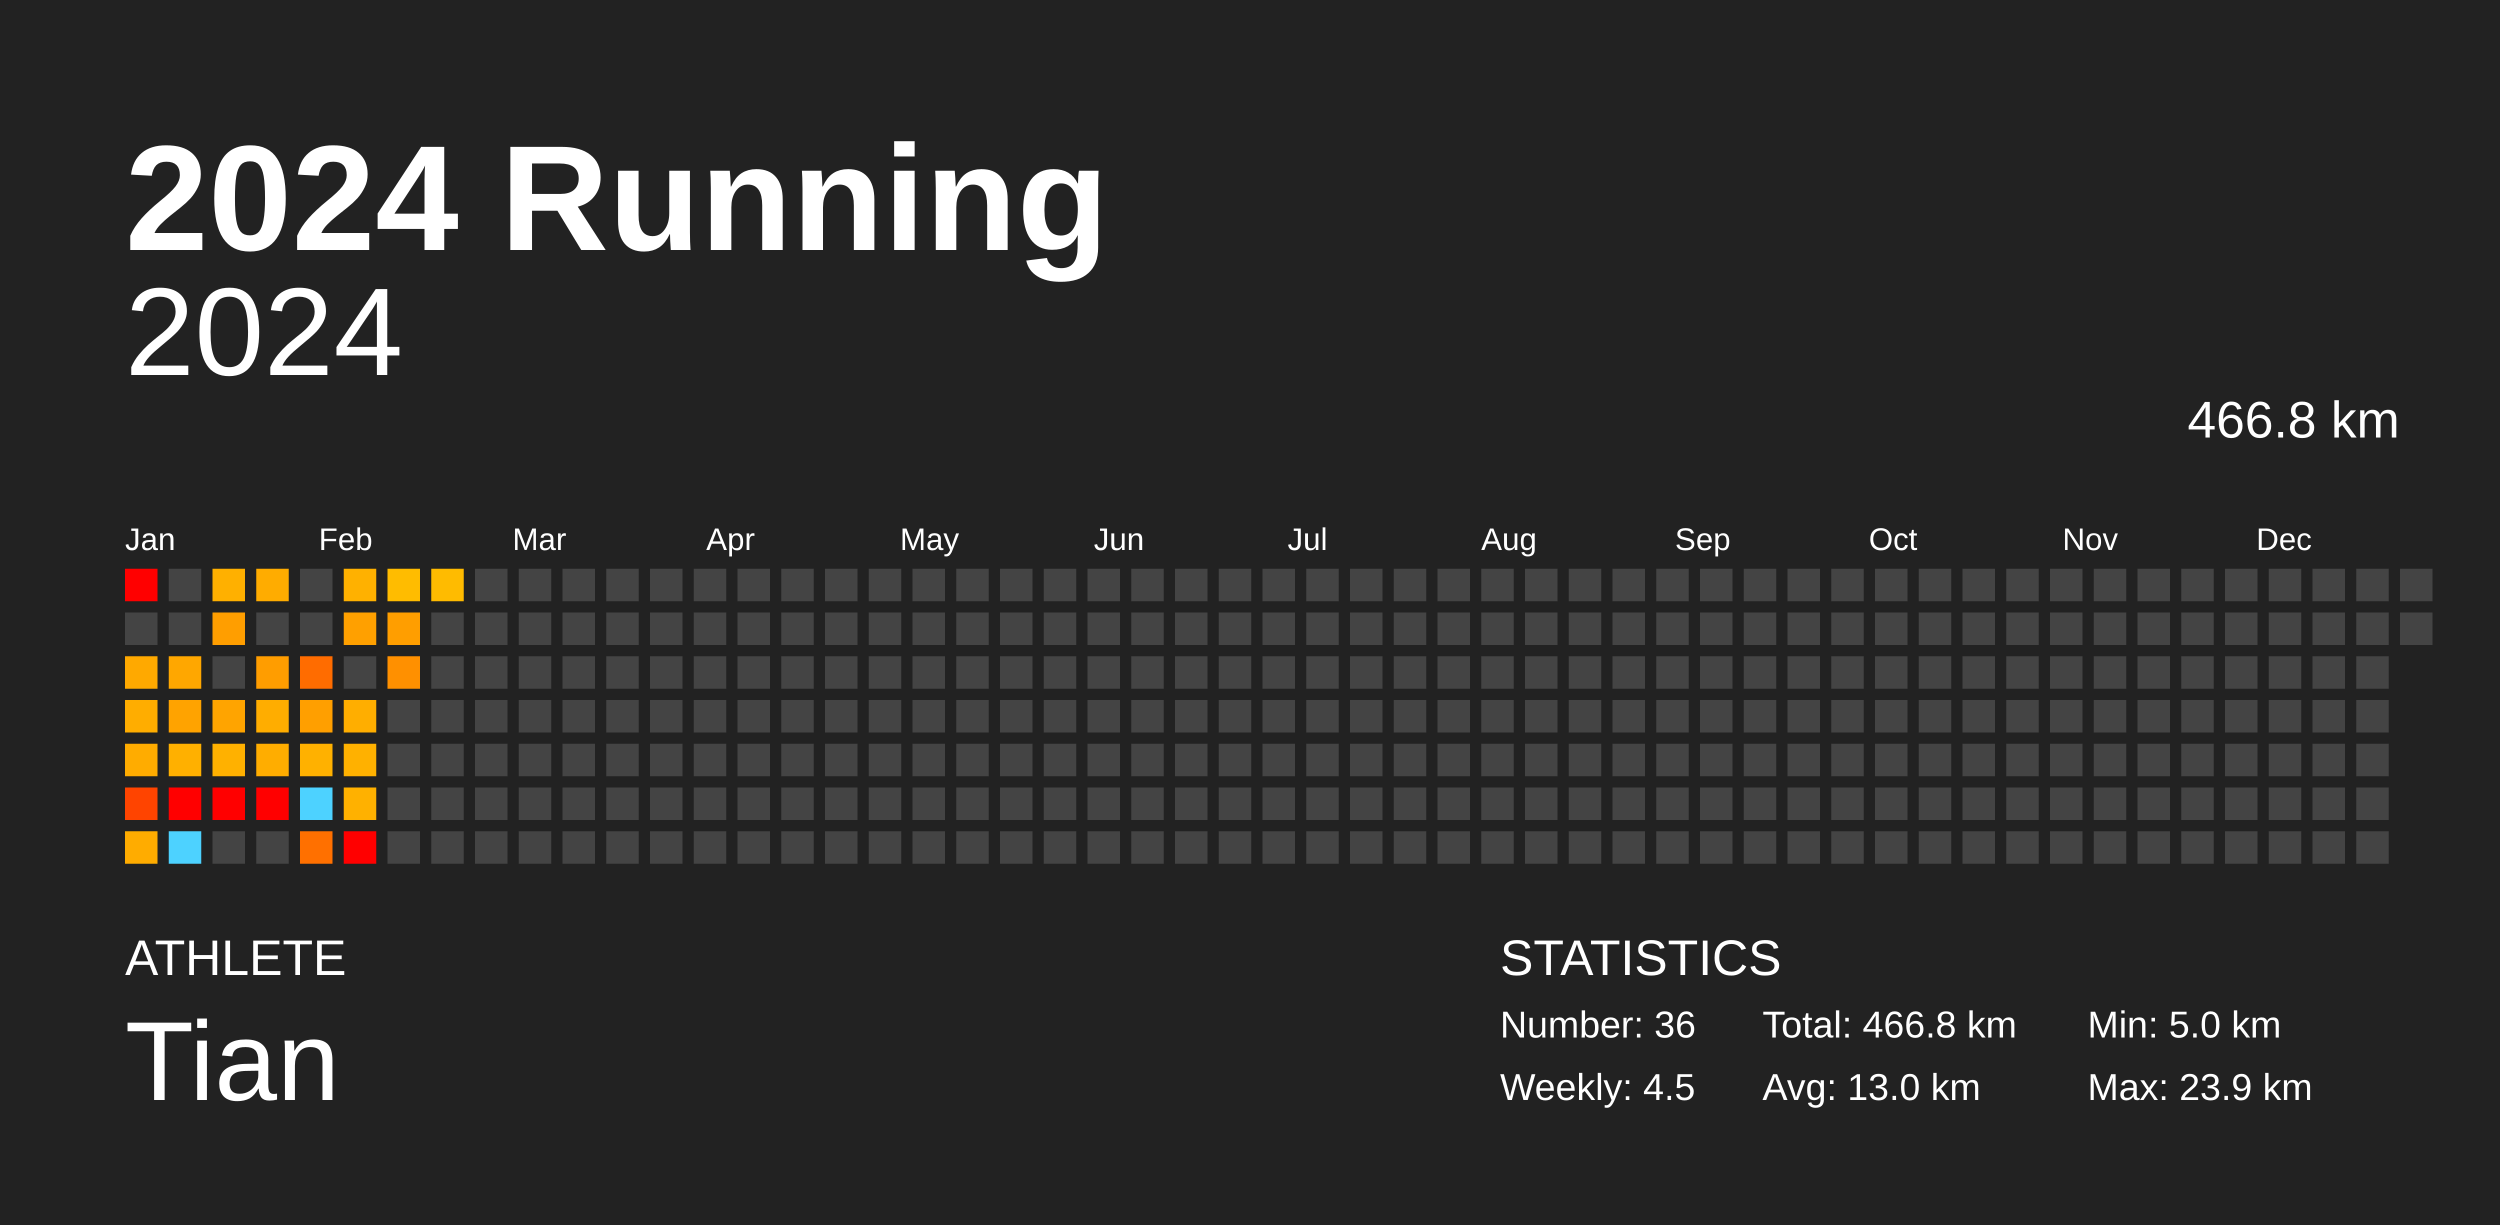
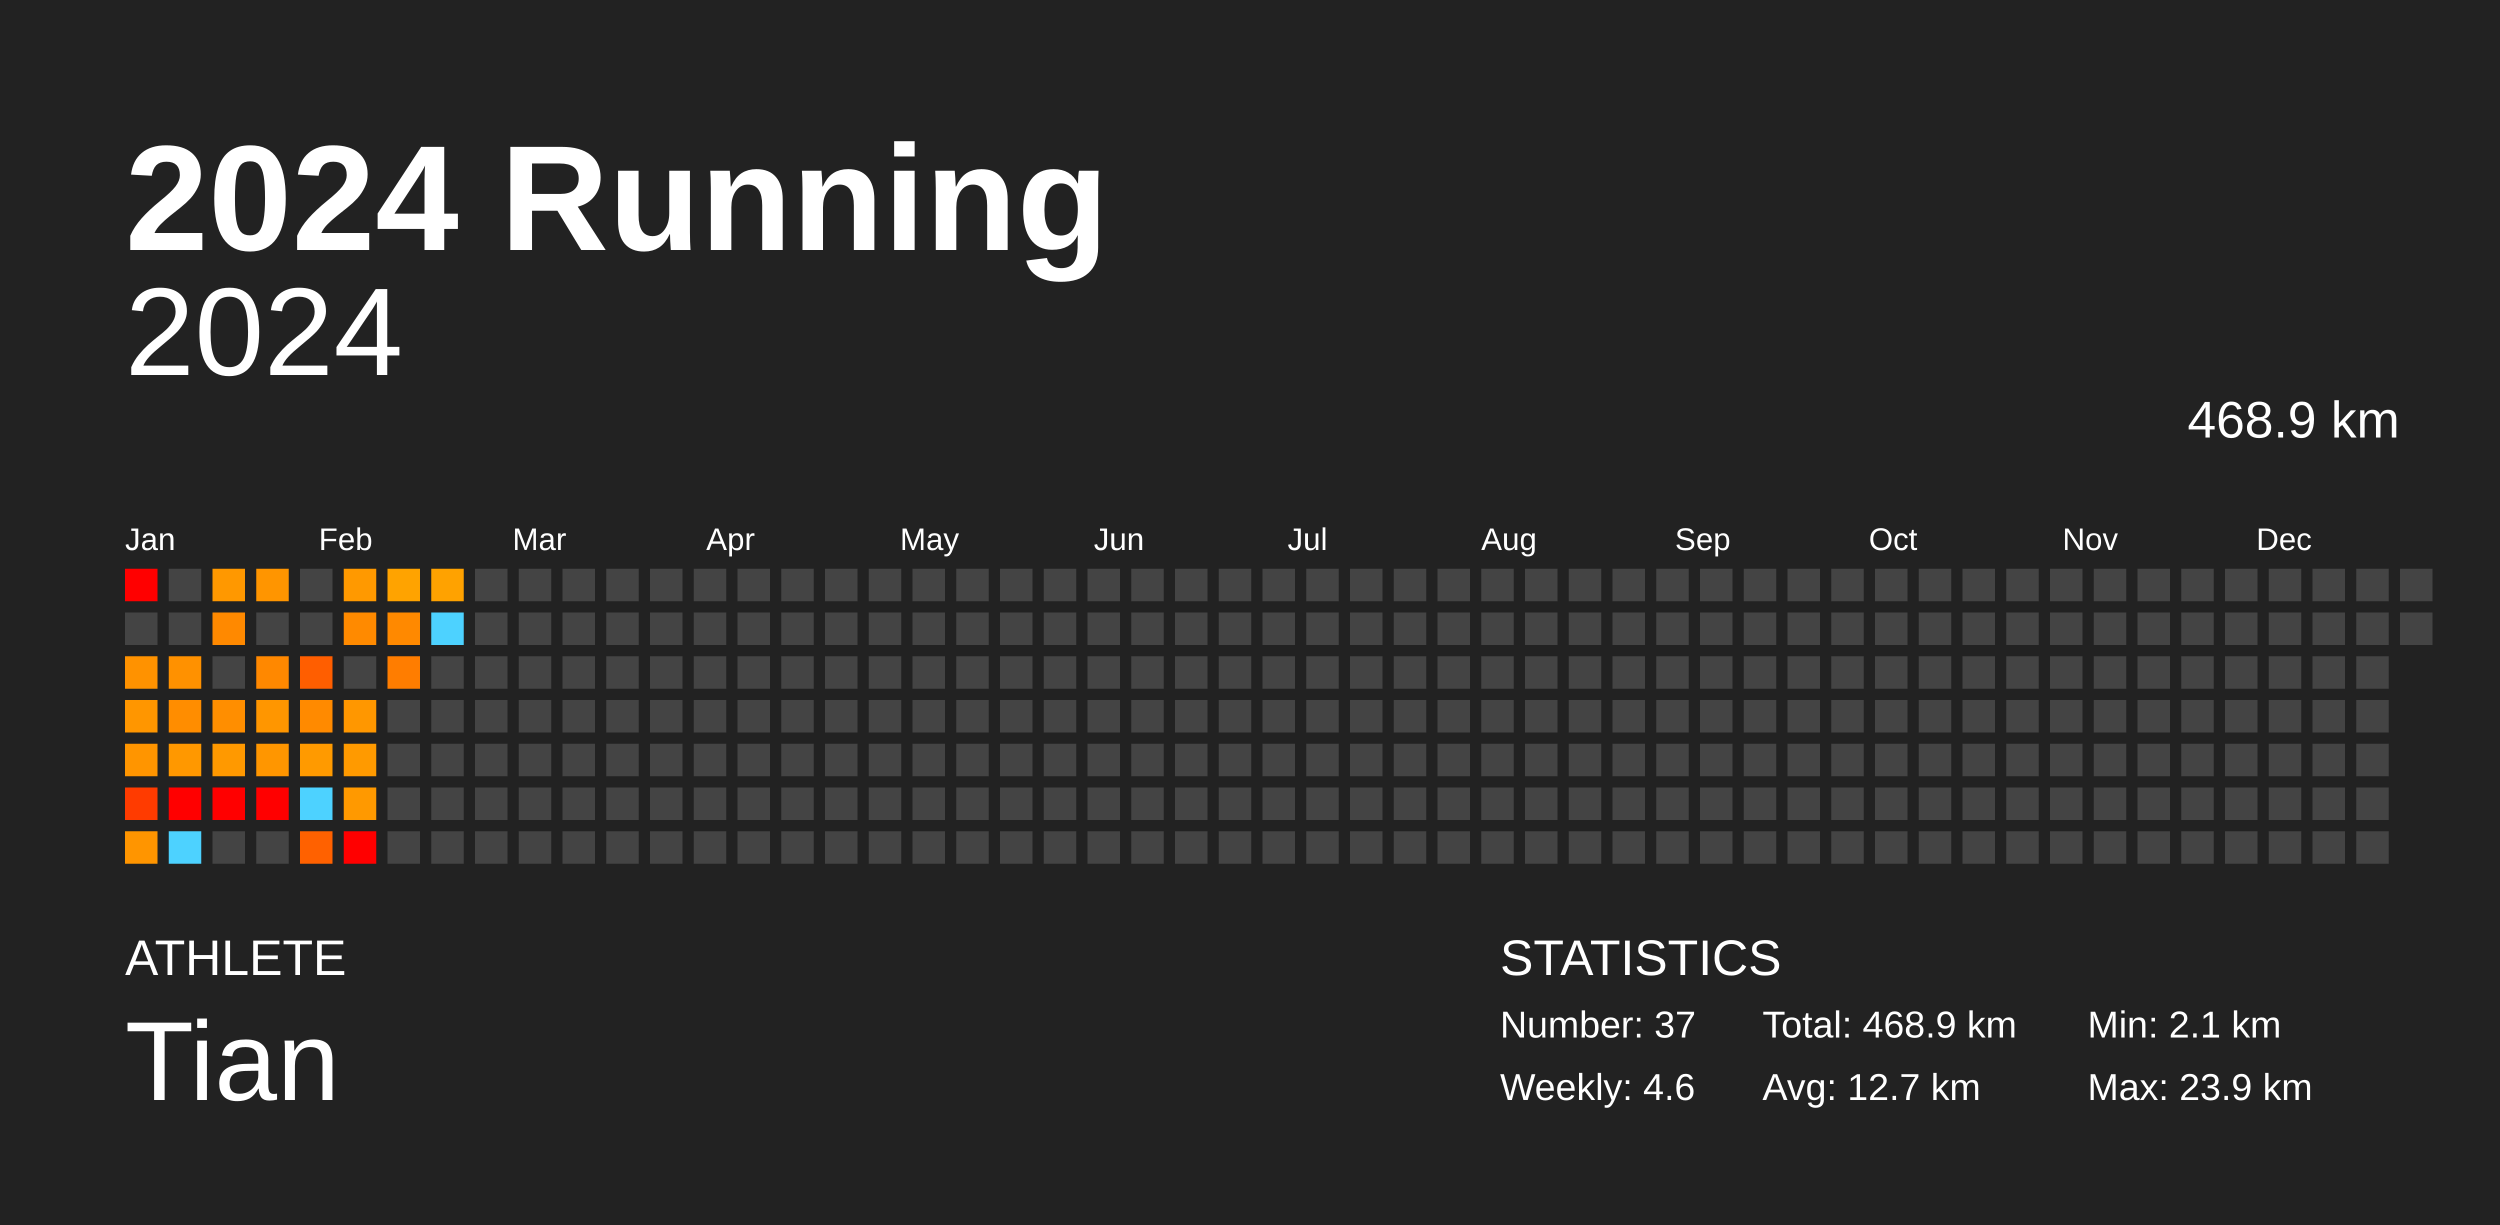
<svg xmlns="http://www.w3.org/2000/svg" baseProfile="full" height="98mm" version="1.1" viewBox="0,0,200,98" width="200mm">
  <defs />
  <rect fill="#222222" height="98" width="200" x="0" y="0" />
  <text fill="#FFFFFF" style="font-size:12px; font-family:Arial; font-weight:bold;" x="10" y="20">2024 Running</text>
  <text fill="#FFFFFF" style="font-size:4px; font-family:Arial" x="10" y="78">ATHLETE</text>
  <text fill="#FFFFFF" style="font-size:9px; font-family:Arial" x="10" y="88">Tian</text>
  <text fill="#FFFFFF" style="font-size:4px; font-family:Arial" x="120" y="78">STATISTICS</text>
-   <text fill="#FFFFFF" style="font-size:3px; font-family:Arial" x="120" y="83">Number: 36</text>
-   <text fill="#FFFFFF" style="font-size:3px; font-family:Arial" x="120" y="88">Weekly: 4.5</text>
-   <text fill="#FFFFFF" style="font-size:3px; font-family:Arial" x="141" y="83">Total: 466.8 km</text>
-   <text fill="#FFFFFF" style="font-size:3px; font-family:Arial" x="141" y="88">Avg: 13.0 km</text>
-   <text fill="#FFFFFF" style="font-size:3px; font-family:Arial" x="167" y="83">Min: 5.0 km</text>
+   <text fill="#FFFFFF" style="font-size:3px; font-family:Arial" x="120" y="83">Number: 37</text>
+   <text fill="#FFFFFF" style="font-size:3px; font-family:Arial" x="120" y="88">Weekly: 4.6</text>
+   <text fill="#FFFFFF" style="font-size:3px; font-family:Arial" x="141" y="83">Total: 468.9 km</text>
+   <text fill="#FFFFFF" style="font-size:3px; font-family:Arial" x="141" y="88">Avg: 12.7 km</text>
+   <text fill="#FFFFFF" style="font-size:3px; font-family:Arial" x="167" y="83">Min: 2.1 km</text>
  <text fill="#FFFFFF" style="font-size:3px; font-family:Arial" x="167" y="88">Max: 23.9 km</text>
  <text alignment-baseline="hanging" fill="#FFFFFF" style="font-size:10.0px; font-family:Arial;" x="10" y="30">2024</text>
-   <text alignment-baseline="hanging" fill="#FFFFFF" style="font-size:4.125px; font-family:Arial;" x="175" y="35">466.8 km</text>
+   <text alignment-baseline="hanging" fill="#FFFFFF" style="font-size:4.125px; font-family:Arial;" x="175" y="35">468.9 km</text>
  <text fill="#FFFFFF" style="font-size:2.5px; font-family:Arial" x="10.0" y="44">Jan</text>
  <text fill="#FFFFFF" style="font-size:2.5px; font-family:Arial" x="25.5" y="44">Feb</text>
  <text fill="#FFFFFF" style="font-size:2.5px; font-family:Arial" x="41.0" y="44">Mar</text>
  <text fill="#FFFFFF" style="font-size:2.5px; font-family:Arial" x="56.5" y="44">Apr</text>
  <text fill="#FFFFFF" style="font-size:2.5px; font-family:Arial" x="72.0" y="44">May</text>
  <text fill="#FFFFFF" style="font-size:2.5px; font-family:Arial" x="87.5" y="44">Jun</text>
  <text fill="#FFFFFF" style="font-size:2.5px; font-family:Arial" x="103.0" y="44">Jul</text>
  <text fill="#FFFFFF" style="font-size:2.5px; font-family:Arial" x="118.5" y="44">Aug</text>
  <text fill="#FFFFFF" style="font-size:2.5px; font-family:Arial" x="134.0" y="44">Sep</text>
  <text fill="#FFFFFF" style="font-size:2.5px; font-family:Arial" x="149.5" y="44">Oct</text>
  <text fill="#FFFFFF" style="font-size:2.5px; font-family:Arial" x="165.0" y="44">Nov</text>
  <text fill="#FFFFFF" style="font-size:2.5px; font-family:Arial" x="180.5" y="44">Dec</text>
  <rect fill="red" height="2.6" width="2.6" x="10.0" y="45.5" />
  <rect fill="#444444" height="2.6" width="2.6" x="10.0" y="49.0" />
-   <rect fill="#ffa900" height="2.6" width="2.6" x="10.0" y="52.5" />
-   <rect fill="#ffad00" height="2.6" width="2.6" x="10.0" y="56.0" />
-   <rect fill="#ffac00" height="2.6" width="2.6" x="10.0" y="59.5" />
-   <rect fill="#ff4400" height="2.6" width="2.6" x="10.0" y="63.0" />
-   <rect fill="#ffac00" height="2.6" width="2.6" x="10.0" y="66.5" />
+   <rect fill="#ff9200" height="2.6" width="2.6" x="10.0" y="52.5" />
+   <rect fill="#ff9600" height="2.6" width="2.6" x="10.0" y="56.0" />
+   <rect fill="#ff9500" height="2.6" width="2.6" x="10.0" y="59.5" />
+   <rect fill="#ff3b00" height="2.6" width="2.6" x="10.0" y="63.0" />
+   <rect fill="#ff9500" height="2.6" width="2.6" x="10.0" y="66.5" />
  <rect fill="#444444" height="2.6" width="2.6" x="13.5" y="45.5" />
  <rect fill="#444444" height="2.6" width="2.6" x="13.5" y="49.0" />
-   <rect fill="#ffa700" height="2.6" width="2.6" x="13.5" y="52.5" />
-   <rect fill="#ffa300" height="2.6" width="2.6" x="13.5" y="56.0" />
-   <rect fill="#ffb000" height="2.6" width="2.6" x="13.5" y="59.5" />
+   <rect fill="#ff9100" height="2.6" width="2.6" x="13.5" y="52.5" />
+   <rect fill="#ff8d00" height="2.6" width="2.6" x="13.5" y="56.0" />
+   <rect fill="#ff9800" height="2.6" width="2.6" x="13.5" y="59.5" />
  <rect fill="red" height="2.6" width="2.6" x="13.5" y="63.0" />
  <rect fill="#4dd2ff" height="2.6" width="2.6" x="13.5" y="66.5" />
-   <rect fill="#ffb000" height="2.6" width="2.6" x="17.0" y="45.5" />
-   <rect fill="#ff9e00" height="2.6" width="2.6" x="17.0" y="49.0" />
+   <rect fill="#ff9800" height="2.6" width="2.6" x="17.0" y="45.5" />
+   <rect fill="#ff8900" height="2.6" width="2.6" x="17.0" y="49.0" />
  <rect fill="#444444" height="2.6" width="2.6" x="17.0" y="52.5" />
-   <rect fill="#ffa400" height="2.6" width="2.6" x="17.0" y="56.0" />
-   <rect fill="#ffb100" height="2.6" width="2.6" x="17.0" y="59.5" />
+   <rect fill="#ff8e00" height="2.6" width="2.6" x="17.0" y="56.0" />
+   <rect fill="#ff9900" height="2.6" width="2.6" x="17.0" y="59.5" />
  <rect fill="red" height="2.6" width="2.6" x="17.0" y="63.0" />
  <rect fill="#444444" height="2.6" width="2.6" x="17.0" y="66.5" />
-   <rect fill="#ffac00" height="2.6" width="2.6" x="20.5" y="45.5" />
+   <rect fill="#ff9500" height="2.6" width="2.6" x="20.5" y="45.5" />
  <rect fill="#444444" height="2.6" width="2.6" x="20.5" y="49.0" />
-   <rect fill="#ff9d00" height="2.6" width="2.6" x="20.5" y="52.5" />
-   <rect fill="#ffad00" height="2.6" width="2.6" x="20.5" y="56.0" />
-   <rect fill="#ffad00" height="2.6" width="2.6" x="20.5" y="59.5" />
+   <rect fill="#ff8800" height="2.6" width="2.6" x="20.5" y="52.5" />
+   <rect fill="#ff9600" height="2.6" width="2.6" x="20.5" y="56.0" />
+   <rect fill="#ff9600" height="2.6" width="2.6" x="20.5" y="59.5" />
  <rect fill="red" height="2.6" width="2.6" x="20.5" y="63.0" />
  <rect fill="#444444" height="2.6" width="2.6" x="20.5" y="66.5" />
  <rect fill="#444444" height="2.6" width="2.6" x="24.0" y="45.5" />
  <rect fill="#444444" height="2.6" width="2.6" x="24.0" y="49.0" />
-   <rect fill="#ff6c00" height="2.6" width="2.6" x="24.0" y="52.5" />
-   <rect fill="#ff9f00" height="2.6" width="2.6" x="24.0" y="56.0" />
-   <rect fill="#ffb100" height="2.6" width="2.6" x="24.0" y="59.5" />
+   <rect fill="#ff5e00" height="2.6" width="2.6" x="24.0" y="52.5" />
+   <rect fill="#ff8a00" height="2.6" width="2.6" x="24.0" y="56.0" />
+   <rect fill="#ff9a00" height="2.6" width="2.6" x="24.0" y="59.5" />
  <rect fill="#4dd2ff" height="2.6" width="2.6" x="24.0" y="63.0" />
-   <rect fill="#ff7000" height="2.6" width="2.6" x="24.0" y="66.5" />
-   <rect fill="#ffb100" height="2.6" width="2.6" x="27.5" y="45.5" />
-   <rect fill="#ffa000" height="2.6" width="2.6" x="27.5" y="49.0" />
+   <rect fill="#ff6100" height="2.6" width="2.6" x="24.0" y="66.5" />
+   <rect fill="#ff9900" height="2.6" width="2.6" x="27.5" y="45.5" />
+   <rect fill="#ff8a00" height="2.6" width="2.6" x="27.5" y="49.0" />
  <rect fill="#444444" height="2.6" width="2.6" x="27.5" y="52.5" />
-   <rect fill="#ffae00" height="2.6" width="2.6" x="27.5" y="56.0" />
-   <rect fill="#ffb100" height="2.6" width="2.6" x="27.5" y="59.5" />
-   <rect fill="#ffb100" height="2.6" width="2.6" x="27.5" y="63.0" />
+   <rect fill="#ff9700" height="2.6" width="2.6" x="27.5" y="56.0" />
+   <rect fill="#ff9a00" height="2.6" width="2.6" x="27.5" y="59.5" />
+   <rect fill="#ff9900" height="2.6" width="2.6" x="27.5" y="63.0" />
  <rect fill="red" height="2.6" width="2.6" x="27.5" y="66.5" />
-   <rect fill="#ffbc00" height="2.6" width="2.6" x="31.0" y="45.5" />
-   <rect fill="#ff9e00" height="2.6" width="2.6" x="31.0" y="49.0" />
-   <rect fill="#ff9000" height="2.6" width="2.6" x="31.0" y="52.5" />
+   <rect fill="#ffa300" height="2.6" width="2.6" x="31.0" y="45.5" />
+   <rect fill="#ff8900" height="2.6" width="2.6" x="31.0" y="49.0" />
+   <rect fill="#ff7d00" height="2.6" width="2.6" x="31.0" y="52.5" />
  <rect fill="#444444" height="2.6" width="2.6" x="31.0" y="56.0" />
  <rect fill="#444444" height="2.6" width="2.6" x="31.0" y="59.5" />
  <rect fill="#444444" height="2.6" width="2.6" x="31.0" y="63.0" />
  <rect fill="#444444" height="2.6" width="2.6" x="31.0" y="66.5" />
-   <rect fill="#ffbb00" height="2.6" width="2.6" x="34.5" y="45.5" />
-   <rect fill="#444444" height="2.6" width="2.6" x="34.5" y="49.0" />
+   <rect fill="#ffa200" height="2.6" width="2.6" x="34.5" y="45.5" />
+   <rect fill="#4dd2ff" height="2.6" width="2.6" x="34.5" y="49.0" />
  <rect fill="#444444" height="2.6" width="2.6" x="34.5" y="52.5" />
  <rect fill="#444444" height="2.6" width="2.6" x="34.5" y="56.0" />
  <rect fill="#444444" height="2.6" width="2.6" x="34.5" y="59.5" />
  <rect fill="#444444" height="2.6" width="2.6" x="34.5" y="63.0" />
  <rect fill="#444444" height="2.6" width="2.6" x="34.5" y="66.5" />
  <rect fill="#444444" height="2.6" width="2.6" x="38.0" y="45.5" />
  <rect fill="#444444" height="2.6" width="2.6" x="38.0" y="49.0" />
  <rect fill="#444444" height="2.6" width="2.6" x="38.0" y="52.5" />
  <rect fill="#444444" height="2.6" width="2.6" x="38.0" y="56.0" />
  <rect fill="#444444" height="2.6" width="2.6" x="38.0" y="59.5" />
  <rect fill="#444444" height="2.6" width="2.6" x="38.0" y="63.0" />
  <rect fill="#444444" height="2.6" width="2.6" x="38.0" y="66.5" />
  <rect fill="#444444" height="2.6" width="2.6" x="41.5" y="45.5" />
  <rect fill="#444444" height="2.6" width="2.6" x="41.5" y="49.0" />
  <rect fill="#444444" height="2.6" width="2.6" x="41.5" y="52.5" />
  <rect fill="#444444" height="2.6" width="2.6" x="41.5" y="56.0" />
  <rect fill="#444444" height="2.6" width="2.6" x="41.5" y="59.5" />
  <rect fill="#444444" height="2.6" width="2.6" x="41.5" y="63.0" />
  <rect fill="#444444" height="2.6" width="2.6" x="41.5" y="66.5" />
  <rect fill="#444444" height="2.6" width="2.6" x="45.0" y="45.5" />
  <rect fill="#444444" height="2.6" width="2.6" x="45.0" y="49.0" />
  <rect fill="#444444" height="2.6" width="2.6" x="45.0" y="52.5" />
  <rect fill="#444444" height="2.6" width="2.6" x="45.0" y="56.0" />
  <rect fill="#444444" height="2.6" width="2.6" x="45.0" y="59.5" />
  <rect fill="#444444" height="2.6" width="2.6" x="45.0" y="63.0" />
  <rect fill="#444444" height="2.6" width="2.6" x="45.0" y="66.5" />
  <rect fill="#444444" height="2.6" width="2.6" x="48.5" y="45.5" />
  <rect fill="#444444" height="2.6" width="2.6" x="48.5" y="49.0" />
  <rect fill="#444444" height="2.6" width="2.6" x="48.5" y="52.5" />
  <rect fill="#444444" height="2.6" width="2.6" x="48.5" y="56.0" />
  <rect fill="#444444" height="2.6" width="2.6" x="48.5" y="59.5" />
  <rect fill="#444444" height="2.6" width="2.6" x="48.5" y="63.0" />
  <rect fill="#444444" height="2.6" width="2.6" x="48.5" y="66.5" />
  <rect fill="#444444" height="2.6" width="2.6" x="52.0" y="45.5" />
  <rect fill="#444444" height="2.6" width="2.6" x="52.0" y="49.0" />
  <rect fill="#444444" height="2.6" width="2.6" x="52.0" y="52.5" />
  <rect fill="#444444" height="2.6" width="2.6" x="52.0" y="56.0" />
  <rect fill="#444444" height="2.6" width="2.6" x="52.0" y="59.5" />
  <rect fill="#444444" height="2.6" width="2.6" x="52.0" y="63.0" />
  <rect fill="#444444" height="2.6" width="2.6" x="52.0" y="66.5" />
  <rect fill="#444444" height="2.6" width="2.6" x="55.5" y="45.5" />
  <rect fill="#444444" height="2.6" width="2.6" x="55.5" y="49.0" />
  <rect fill="#444444" height="2.6" width="2.6" x="55.5" y="52.5" />
  <rect fill="#444444" height="2.6" width="2.6" x="55.5" y="56.0" />
  <rect fill="#444444" height="2.6" width="2.6" x="55.5" y="59.5" />
  <rect fill="#444444" height="2.6" width="2.6" x="55.5" y="63.0" />
  <rect fill="#444444" height="2.6" width="2.6" x="55.5" y="66.5" />
  <rect fill="#444444" height="2.6" width="2.6" x="59.0" y="45.5" />
  <rect fill="#444444" height="2.6" width="2.6" x="59.0" y="49.0" />
  <rect fill="#444444" height="2.6" width="2.6" x="59.0" y="52.5" />
  <rect fill="#444444" height="2.6" width="2.6" x="59.0" y="56.0" />
  <rect fill="#444444" height="2.6" width="2.6" x="59.0" y="59.5" />
  <rect fill="#444444" height="2.6" width="2.6" x="59.0" y="63.0" />
  <rect fill="#444444" height="2.6" width="2.6" x="59.0" y="66.5" />
  <rect fill="#444444" height="2.6" width="2.6" x="62.5" y="45.5" />
  <rect fill="#444444" height="2.6" width="2.6" x="62.5" y="49.0" />
  <rect fill="#444444" height="2.6" width="2.6" x="62.5" y="52.5" />
  <rect fill="#444444" height="2.6" width="2.6" x="62.5" y="56.0" />
  <rect fill="#444444" height="2.6" width="2.6" x="62.5" y="59.5" />
  <rect fill="#444444" height="2.6" width="2.6" x="62.5" y="63.0" />
  <rect fill="#444444" height="2.6" width="2.6" x="62.5" y="66.5" />
  <rect fill="#444444" height="2.6" width="2.6" x="66.0" y="45.5" />
  <rect fill="#444444" height="2.6" width="2.6" x="66.0" y="49.0" />
  <rect fill="#444444" height="2.6" width="2.6" x="66.0" y="52.5" />
  <rect fill="#444444" height="2.6" width="2.6" x="66.0" y="56.0" />
  <rect fill="#444444" height="2.6" width="2.6" x="66.0" y="59.5" />
  <rect fill="#444444" height="2.6" width="2.6" x="66.0" y="63.0" />
  <rect fill="#444444" height="2.6" width="2.6" x="66.0" y="66.5" />
  <rect fill="#444444" height="2.6" width="2.6" x="69.5" y="45.5" />
  <rect fill="#444444" height="2.6" width="2.6" x="69.5" y="49.0" />
  <rect fill="#444444" height="2.6" width="2.6" x="69.5" y="52.5" />
  <rect fill="#444444" height="2.6" width="2.6" x="69.5" y="56.0" />
  <rect fill="#444444" height="2.6" width="2.6" x="69.5" y="59.5" />
  <rect fill="#444444" height="2.6" width="2.6" x="69.5" y="63.0" />
  <rect fill="#444444" height="2.6" width="2.6" x="69.5" y="66.5" />
  <rect fill="#444444" height="2.6" width="2.6" x="73.0" y="45.5" />
  <rect fill="#444444" height="2.6" width="2.6" x="73.0" y="49.0" />
  <rect fill="#444444" height="2.6" width="2.6" x="73.0" y="52.5" />
  <rect fill="#444444" height="2.6" width="2.6" x="73.0" y="56.0" />
  <rect fill="#444444" height="2.6" width="2.6" x="73.0" y="59.5" />
  <rect fill="#444444" height="2.6" width="2.6" x="73.0" y="63.0" />
  <rect fill="#444444" height="2.6" width="2.6" x="73.0" y="66.5" />
  <rect fill="#444444" height="2.6" width="2.6" x="76.5" y="45.5" />
  <rect fill="#444444" height="2.6" width="2.6" x="76.5" y="49.0" />
  <rect fill="#444444" height="2.6" width="2.6" x="76.5" y="52.5" />
  <rect fill="#444444" height="2.6" width="2.6" x="76.5" y="56.0" />
  <rect fill="#444444" height="2.6" width="2.6" x="76.5" y="59.5" />
  <rect fill="#444444" height="2.6" width="2.6" x="76.5" y="63.0" />
  <rect fill="#444444" height="2.6" width="2.6" x="76.5" y="66.5" />
  <rect fill="#444444" height="2.6" width="2.6" x="80.0" y="45.5" />
  <rect fill="#444444" height="2.6" width="2.6" x="80.0" y="49.0" />
  <rect fill="#444444" height="2.6" width="2.6" x="80.0" y="52.5" />
  <rect fill="#444444" height="2.6" width="2.6" x="80.0" y="56.0" />
  <rect fill="#444444" height="2.6" width="2.6" x="80.0" y="59.5" />
  <rect fill="#444444" height="2.6" width="2.6" x="80.0" y="63.0" />
  <rect fill="#444444" height="2.6" width="2.6" x="80.0" y="66.5" />
  <rect fill="#444444" height="2.6" width="2.6" x="83.5" y="45.5" />
  <rect fill="#444444" height="2.6" width="2.6" x="83.5" y="49.0" />
  <rect fill="#444444" height="2.6" width="2.6" x="83.5" y="52.5" />
  <rect fill="#444444" height="2.6" width="2.6" x="83.5" y="56.0" />
  <rect fill="#444444" height="2.6" width="2.6" x="83.5" y="59.5" />
  <rect fill="#444444" height="2.6" width="2.6" x="83.5" y="63.0" />
  <rect fill="#444444" height="2.6" width="2.6" x="83.5" y="66.5" />
  <rect fill="#444444" height="2.6" width="2.6" x="87.0" y="45.5" />
  <rect fill="#444444" height="2.6" width="2.6" x="87.0" y="49.0" />
  <rect fill="#444444" height="2.6" width="2.6" x="87.0" y="52.5" />
  <rect fill="#444444" height="2.6" width="2.6" x="87.0" y="56.0" />
  <rect fill="#444444" height="2.6" width="2.6" x="87.0" y="59.5" />
  <rect fill="#444444" height="2.6" width="2.6" x="87.0" y="63.0" />
  <rect fill="#444444" height="2.6" width="2.6" x="87.0" y="66.5" />
  <rect fill="#444444" height="2.6" width="2.6" x="90.5" y="45.5" />
  <rect fill="#444444" height="2.6" width="2.6" x="90.5" y="49.0" />
  <rect fill="#444444" height="2.6" width="2.6" x="90.5" y="52.5" />
  <rect fill="#444444" height="2.6" width="2.6" x="90.5" y="56.0" />
  <rect fill="#444444" height="2.6" width="2.6" x="90.5" y="59.5" />
  <rect fill="#444444" height="2.6" width="2.6" x="90.5" y="63.0" />
  <rect fill="#444444" height="2.6" width="2.6" x="90.5" y="66.5" />
  <rect fill="#444444" height="2.6" width="2.6" x="94.0" y="45.5" />
  <rect fill="#444444" height="2.6" width="2.6" x="94.0" y="49.0" />
  <rect fill="#444444" height="2.6" width="2.6" x="94.0" y="52.5" />
  <rect fill="#444444" height="2.6" width="2.6" x="94.0" y="56.0" />
  <rect fill="#444444" height="2.6" width="2.6" x="94.0" y="59.5" />
  <rect fill="#444444" height="2.6" width="2.6" x="94.0" y="63.0" />
  <rect fill="#444444" height="2.6" width="2.6" x="94.0" y="66.5" />
  <rect fill="#444444" height="2.6" width="2.6" x="97.5" y="45.5" />
  <rect fill="#444444" height="2.6" width="2.6" x="97.5" y="49.0" />
  <rect fill="#444444" height="2.6" width="2.6" x="97.5" y="52.5" />
  <rect fill="#444444" height="2.6" width="2.6" x="97.5" y="56.0" />
  <rect fill="#444444" height="2.6" width="2.6" x="97.5" y="59.5" />
  <rect fill="#444444" height="2.6" width="2.6" x="97.5" y="63.0" />
  <rect fill="#444444" height="2.6" width="2.6" x="97.5" y="66.5" />
  <rect fill="#444444" height="2.6" width="2.6" x="101.0" y="45.5" />
  <rect fill="#444444" height="2.6" width="2.6" x="101.0" y="49.0" />
  <rect fill="#444444" height="2.6" width="2.6" x="101.0" y="52.5" />
  <rect fill="#444444" height="2.6" width="2.6" x="101.0" y="56.0" />
  <rect fill="#444444" height="2.6" width="2.6" x="101.0" y="59.5" />
  <rect fill="#444444" height="2.6" width="2.6" x="101.0" y="63.0" />
  <rect fill="#444444" height="2.6" width="2.6" x="101.0" y="66.5" />
  <rect fill="#444444" height="2.6" width="2.6" x="104.5" y="45.5" />
  <rect fill="#444444" height="2.6" width="2.6" x="104.5" y="49.0" />
  <rect fill="#444444" height="2.6" width="2.6" x="104.5" y="52.5" />
  <rect fill="#444444" height="2.6" width="2.6" x="104.5" y="56.0" />
  <rect fill="#444444" height="2.6" width="2.6" x="104.5" y="59.5" />
  <rect fill="#444444" height="2.6" width="2.6" x="104.5" y="63.0" />
  <rect fill="#444444" height="2.6" width="2.6" x="104.5" y="66.5" />
  <rect fill="#444444" height="2.6" width="2.6" x="108.0" y="45.5" />
  <rect fill="#444444" height="2.6" width="2.6" x="108.0" y="49.0" />
  <rect fill="#444444" height="2.6" width="2.6" x="108.0" y="52.5" />
  <rect fill="#444444" height="2.6" width="2.6" x="108.0" y="56.0" />
  <rect fill="#444444" height="2.6" width="2.6" x="108.0" y="59.5" />
  <rect fill="#444444" height="2.6" width="2.6" x="108.0" y="63.0" />
  <rect fill="#444444" height="2.6" width="2.6" x="108.0" y="66.5" />
  <rect fill="#444444" height="2.6" width="2.6" x="111.5" y="45.5" />
  <rect fill="#444444" height="2.6" width="2.6" x="111.5" y="49.0" />
  <rect fill="#444444" height="2.6" width="2.6" x="111.5" y="52.5" />
  <rect fill="#444444" height="2.6" width="2.6" x="111.5" y="56.0" />
  <rect fill="#444444" height="2.6" width="2.6" x="111.5" y="59.5" />
  <rect fill="#444444" height="2.6" width="2.6" x="111.5" y="63.0" />
  <rect fill="#444444" height="2.6" width="2.6" x="111.5" y="66.5" />
  <rect fill="#444444" height="2.6" width="2.6" x="115.0" y="45.5" />
  <rect fill="#444444" height="2.6" width="2.6" x="115.0" y="49.0" />
  <rect fill="#444444" height="2.6" width="2.6" x="115.0" y="52.5" />
  <rect fill="#444444" height="2.6" width="2.6" x="115.0" y="56.0" />
  <rect fill="#444444" height="2.6" width="2.6" x="115.0" y="59.5" />
  <rect fill="#444444" height="2.6" width="2.6" x="115.0" y="63.0" />
  <rect fill="#444444" height="2.6" width="2.6" x="115.0" y="66.5" />
  <rect fill="#444444" height="2.6" width="2.6" x="118.5" y="45.5" />
  <rect fill="#444444" height="2.6" width="2.6" x="118.5" y="49.0" />
  <rect fill="#444444" height="2.6" width="2.6" x="118.5" y="52.5" />
  <rect fill="#444444" height="2.6" width="2.6" x="118.5" y="56.0" />
  <rect fill="#444444" height="2.6" width="2.6" x="118.5" y="59.5" />
  <rect fill="#444444" height="2.6" width="2.6" x="118.5" y="63.0" />
  <rect fill="#444444" height="2.6" width="2.6" x="118.5" y="66.5" />
  <rect fill="#444444" height="2.6" width="2.6" x="122.0" y="45.5" />
  <rect fill="#444444" height="2.6" width="2.6" x="122.0" y="49.0" />
  <rect fill="#444444" height="2.6" width="2.6" x="122.0" y="52.5" />
  <rect fill="#444444" height="2.6" width="2.6" x="122.0" y="56.0" />
  <rect fill="#444444" height="2.6" width="2.6" x="122.0" y="59.5" />
  <rect fill="#444444" height="2.6" width="2.6" x="122.0" y="63.0" />
  <rect fill="#444444" height="2.6" width="2.6" x="122.0" y="66.5" />
  <rect fill="#444444" height="2.6" width="2.6" x="125.5" y="45.5" />
  <rect fill="#444444" height="2.6" width="2.6" x="125.5" y="49.0" />
  <rect fill="#444444" height="2.6" width="2.6" x="125.5" y="52.5" />
  <rect fill="#444444" height="2.6" width="2.6" x="125.5" y="56.0" />
  <rect fill="#444444" height="2.6" width="2.6" x="125.5" y="59.5" />
  <rect fill="#444444" height="2.6" width="2.6" x="125.5" y="63.0" />
  <rect fill="#444444" height="2.6" width="2.6" x="125.5" y="66.5" />
  <rect fill="#444444" height="2.6" width="2.6" x="129.0" y="45.5" />
  <rect fill="#444444" height="2.6" width="2.6" x="129.0" y="49.0" />
  <rect fill="#444444" height="2.6" width="2.6" x="129.0" y="52.5" />
  <rect fill="#444444" height="2.6" width="2.6" x="129.0" y="56.0" />
  <rect fill="#444444" height="2.6" width="2.6" x="129.0" y="59.5" />
  <rect fill="#444444" height="2.6" width="2.6" x="129.0" y="63.0" />
  <rect fill="#444444" height="2.6" width="2.6" x="129.0" y="66.5" />
  <rect fill="#444444" height="2.6" width="2.6" x="132.5" y="45.5" />
  <rect fill="#444444" height="2.6" width="2.6" x="132.5" y="49.0" />
  <rect fill="#444444" height="2.6" width="2.6" x="132.5" y="52.5" />
  <rect fill="#444444" height="2.6" width="2.6" x="132.5" y="56.0" />
  <rect fill="#444444" height="2.6" width="2.6" x="132.5" y="59.5" />
  <rect fill="#444444" height="2.6" width="2.6" x="132.5" y="63.0" />
  <rect fill="#444444" height="2.6" width="2.6" x="132.5" y="66.5" />
  <rect fill="#444444" height="2.6" width="2.6" x="136.0" y="45.5" />
  <rect fill="#444444" height="2.6" width="2.6" x="136.0" y="49.0" />
  <rect fill="#444444" height="2.6" width="2.6" x="136.0" y="52.5" />
  <rect fill="#444444" height="2.6" width="2.6" x="136.0" y="56.0" />
  <rect fill="#444444" height="2.6" width="2.6" x="136.0" y="59.5" />
  <rect fill="#444444" height="2.6" width="2.6" x="136.0" y="63.0" />
  <rect fill="#444444" height="2.6" width="2.6" x="136.0" y="66.5" />
  <rect fill="#444444" height="2.6" width="2.6" x="139.5" y="45.5" />
  <rect fill="#444444" height="2.6" width="2.6" x="139.5" y="49.0" />
  <rect fill="#444444" height="2.6" width="2.6" x="139.5" y="52.5" />
  <rect fill="#444444" height="2.6" width="2.6" x="139.5" y="56.0" />
  <rect fill="#444444" height="2.6" width="2.6" x="139.5" y="59.5" />
  <rect fill="#444444" height="2.6" width="2.6" x="139.5" y="63.0" />
  <rect fill="#444444" height="2.6" width="2.6" x="139.5" y="66.5" />
  <rect fill="#444444" height="2.6" width="2.6" x="143.0" y="45.5" />
  <rect fill="#444444" height="2.6" width="2.6" x="143.0" y="49.0" />
  <rect fill="#444444" height="2.6" width="2.6" x="143.0" y="52.5" />
  <rect fill="#444444" height="2.6" width="2.6" x="143.0" y="56.0" />
  <rect fill="#444444" height="2.6" width="2.6" x="143.0" y="59.5" />
  <rect fill="#444444" height="2.6" width="2.6" x="143.0" y="63.0" />
  <rect fill="#444444" height="2.6" width="2.6" x="143.0" y="66.5" />
  <rect fill="#444444" height="2.6" width="2.6" x="146.5" y="45.5" />
  <rect fill="#444444" height="2.6" width="2.6" x="146.5" y="49.0" />
  <rect fill="#444444" height="2.6" width="2.6" x="146.5" y="52.5" />
  <rect fill="#444444" height="2.6" width="2.6" x="146.5" y="56.0" />
  <rect fill="#444444" height="2.6" width="2.6" x="146.5" y="59.5" />
  <rect fill="#444444" height="2.6" width="2.6" x="146.5" y="63.0" />
  <rect fill="#444444" height="2.6" width="2.6" x="146.5" y="66.5" />
  <rect fill="#444444" height="2.6" width="2.6" x="150.0" y="45.5" />
  <rect fill="#444444" height="2.6" width="2.6" x="150.0" y="49.0" />
  <rect fill="#444444" height="2.6" width="2.6" x="150.0" y="52.5" />
  <rect fill="#444444" height="2.6" width="2.6" x="150.0" y="56.0" />
  <rect fill="#444444" height="2.6" width="2.6" x="150.0" y="59.5" />
  <rect fill="#444444" height="2.6" width="2.6" x="150.0" y="63.0" />
  <rect fill="#444444" height="2.6" width="2.6" x="150.0" y="66.5" />
  <rect fill="#444444" height="2.6" width="2.6" x="153.5" y="45.5" />
  <rect fill="#444444" height="2.6" width="2.6" x="153.5" y="49.0" />
  <rect fill="#444444" height="2.6" width="2.6" x="153.5" y="52.5" />
  <rect fill="#444444" height="2.6" width="2.6" x="153.5" y="56.0" />
  <rect fill="#444444" height="2.6" width="2.6" x="153.5" y="59.5" />
  <rect fill="#444444" height="2.6" width="2.6" x="153.5" y="63.0" />
  <rect fill="#444444" height="2.6" width="2.6" x="153.5" y="66.5" />
  <rect fill="#444444" height="2.6" width="2.6" x="157.0" y="45.5" />
  <rect fill="#444444" height="2.6" width="2.6" x="157.0" y="49.0" />
  <rect fill="#444444" height="2.6" width="2.6" x="157.0" y="52.5" />
  <rect fill="#444444" height="2.6" width="2.6" x="157.0" y="56.0" />
  <rect fill="#444444" height="2.6" width="2.6" x="157.0" y="59.5" />
  <rect fill="#444444" height="2.6" width="2.6" x="157.0" y="63.0" />
  <rect fill="#444444" height="2.6" width="2.6" x="157.0" y="66.5" />
  <rect fill="#444444" height="2.6" width="2.6" x="160.5" y="45.5" />
  <rect fill="#444444" height="2.6" width="2.6" x="160.5" y="49.0" />
  <rect fill="#444444" height="2.6" width="2.6" x="160.5" y="52.5" />
  <rect fill="#444444" height="2.6" width="2.6" x="160.5" y="56.0" />
  <rect fill="#444444" height="2.6" width="2.6" x="160.5" y="59.5" />
  <rect fill="#444444" height="2.6" width="2.6" x="160.5" y="63.0" />
  <rect fill="#444444" height="2.6" width="2.6" x="160.5" y="66.5" />
  <rect fill="#444444" height="2.6" width="2.6" x="164.0" y="45.5" />
  <rect fill="#444444" height="2.6" width="2.6" x="164.0" y="49.0" />
  <rect fill="#444444" height="2.6" width="2.6" x="164.0" y="52.5" />
  <rect fill="#444444" height="2.6" width="2.6" x="164.0" y="56.0" />
  <rect fill="#444444" height="2.6" width="2.6" x="164.0" y="59.5" />
  <rect fill="#444444" height="2.6" width="2.6" x="164.0" y="63.0" />
  <rect fill="#444444" height="2.6" width="2.6" x="164.0" y="66.5" />
  <rect fill="#444444" height="2.6" width="2.6" x="167.5" y="45.5" />
  <rect fill="#444444" height="2.6" width="2.6" x="167.5" y="49.0" />
  <rect fill="#444444" height="2.6" width="2.6" x="167.5" y="52.5" />
  <rect fill="#444444" height="2.6" width="2.6" x="167.5" y="56.0" />
  <rect fill="#444444" height="2.6" width="2.6" x="167.5" y="59.5" />
  <rect fill="#444444" height="2.6" width="2.6" x="167.5" y="63.0" />
  <rect fill="#444444" height="2.6" width="2.6" x="167.5" y="66.5" />
  <rect fill="#444444" height="2.6" width="2.6" x="171.0" y="45.5" />
  <rect fill="#444444" height="2.6" width="2.6" x="171.0" y="49.0" />
  <rect fill="#444444" height="2.6" width="2.6" x="171.0" y="52.5" />
  <rect fill="#444444" height="2.6" width="2.6" x="171.0" y="56.0" />
  <rect fill="#444444" height="2.6" width="2.6" x="171.0" y="59.5" />
  <rect fill="#444444" height="2.6" width="2.6" x="171.0" y="63.0" />
  <rect fill="#444444" height="2.6" width="2.6" x="171.0" y="66.5" />
  <rect fill="#444444" height="2.6" width="2.6" x="174.5" y="45.5" />
  <rect fill="#444444" height="2.6" width="2.6" x="174.5" y="49.0" />
  <rect fill="#444444" height="2.6" width="2.6" x="174.5" y="52.5" />
  <rect fill="#444444" height="2.6" width="2.6" x="174.5" y="56.0" />
  <rect fill="#444444" height="2.6" width="2.6" x="174.5" y="59.5" />
  <rect fill="#444444" height="2.6" width="2.6" x="174.5" y="63.0" />
  <rect fill="#444444" height="2.6" width="2.6" x="174.5" y="66.5" />
  <rect fill="#444444" height="2.6" width="2.6" x="178.0" y="45.5" />
  <rect fill="#444444" height="2.6" width="2.6" x="178.0" y="49.0" />
  <rect fill="#444444" height="2.6" width="2.6" x="178.0" y="52.5" />
  <rect fill="#444444" height="2.6" width="2.6" x="178.0" y="56.0" />
  <rect fill="#444444" height="2.6" width="2.6" x="178.0" y="59.5" />
  <rect fill="#444444" height="2.6" width="2.6" x="178.0" y="63.0" />
  <rect fill="#444444" height="2.6" width="2.6" x="178.0" y="66.5" />
  <rect fill="#444444" height="2.6" width="2.6" x="181.5" y="45.5" />
  <rect fill="#444444" height="2.6" width="2.6" x="181.5" y="49.0" />
  <rect fill="#444444" height="2.6" width="2.6" x="181.5" y="52.5" />
  <rect fill="#444444" height="2.6" width="2.6" x="181.5" y="56.0" />
  <rect fill="#444444" height="2.6" width="2.6" x="181.5" y="59.5" />
  <rect fill="#444444" height="2.6" width="2.6" x="181.5" y="63.0" />
  <rect fill="#444444" height="2.6" width="2.6" x="181.5" y="66.5" />
  <rect fill="#444444" height="2.6" width="2.6" x="185.0" y="45.5" />
  <rect fill="#444444" height="2.6" width="2.6" x="185.0" y="49.0" />
  <rect fill="#444444" height="2.6" width="2.6" x="185.0" y="52.5" />
  <rect fill="#444444" height="2.6" width="2.6" x="185.0" y="56.0" />
  <rect fill="#444444" height="2.6" width="2.6" x="185.0" y="59.5" />
  <rect fill="#444444" height="2.6" width="2.6" x="185.0" y="63.0" />
  <rect fill="#444444" height="2.6" width="2.6" x="185.0" y="66.5" />
  <rect fill="#444444" height="2.6" width="2.6" x="188.5" y="45.5" />
  <rect fill="#444444" height="2.6" width="2.6" x="188.5" y="49.0" />
  <rect fill="#444444" height="2.6" width="2.6" x="188.5" y="52.5" />
  <rect fill="#444444" height="2.6" width="2.6" x="188.5" y="56.0" />
  <rect fill="#444444" height="2.6" width="2.6" x="188.5" y="59.5" />
  <rect fill="#444444" height="2.6" width="2.6" x="188.5" y="63.0" />
  <rect fill="#444444" height="2.6" width="2.6" x="188.5" y="66.5" />
  <rect fill="#444444" height="2.6" width="2.6" x="192.0" y="45.5" />
  <rect fill="#444444" height="2.6" width="2.6" x="192.0" y="49.0" />
</svg>
